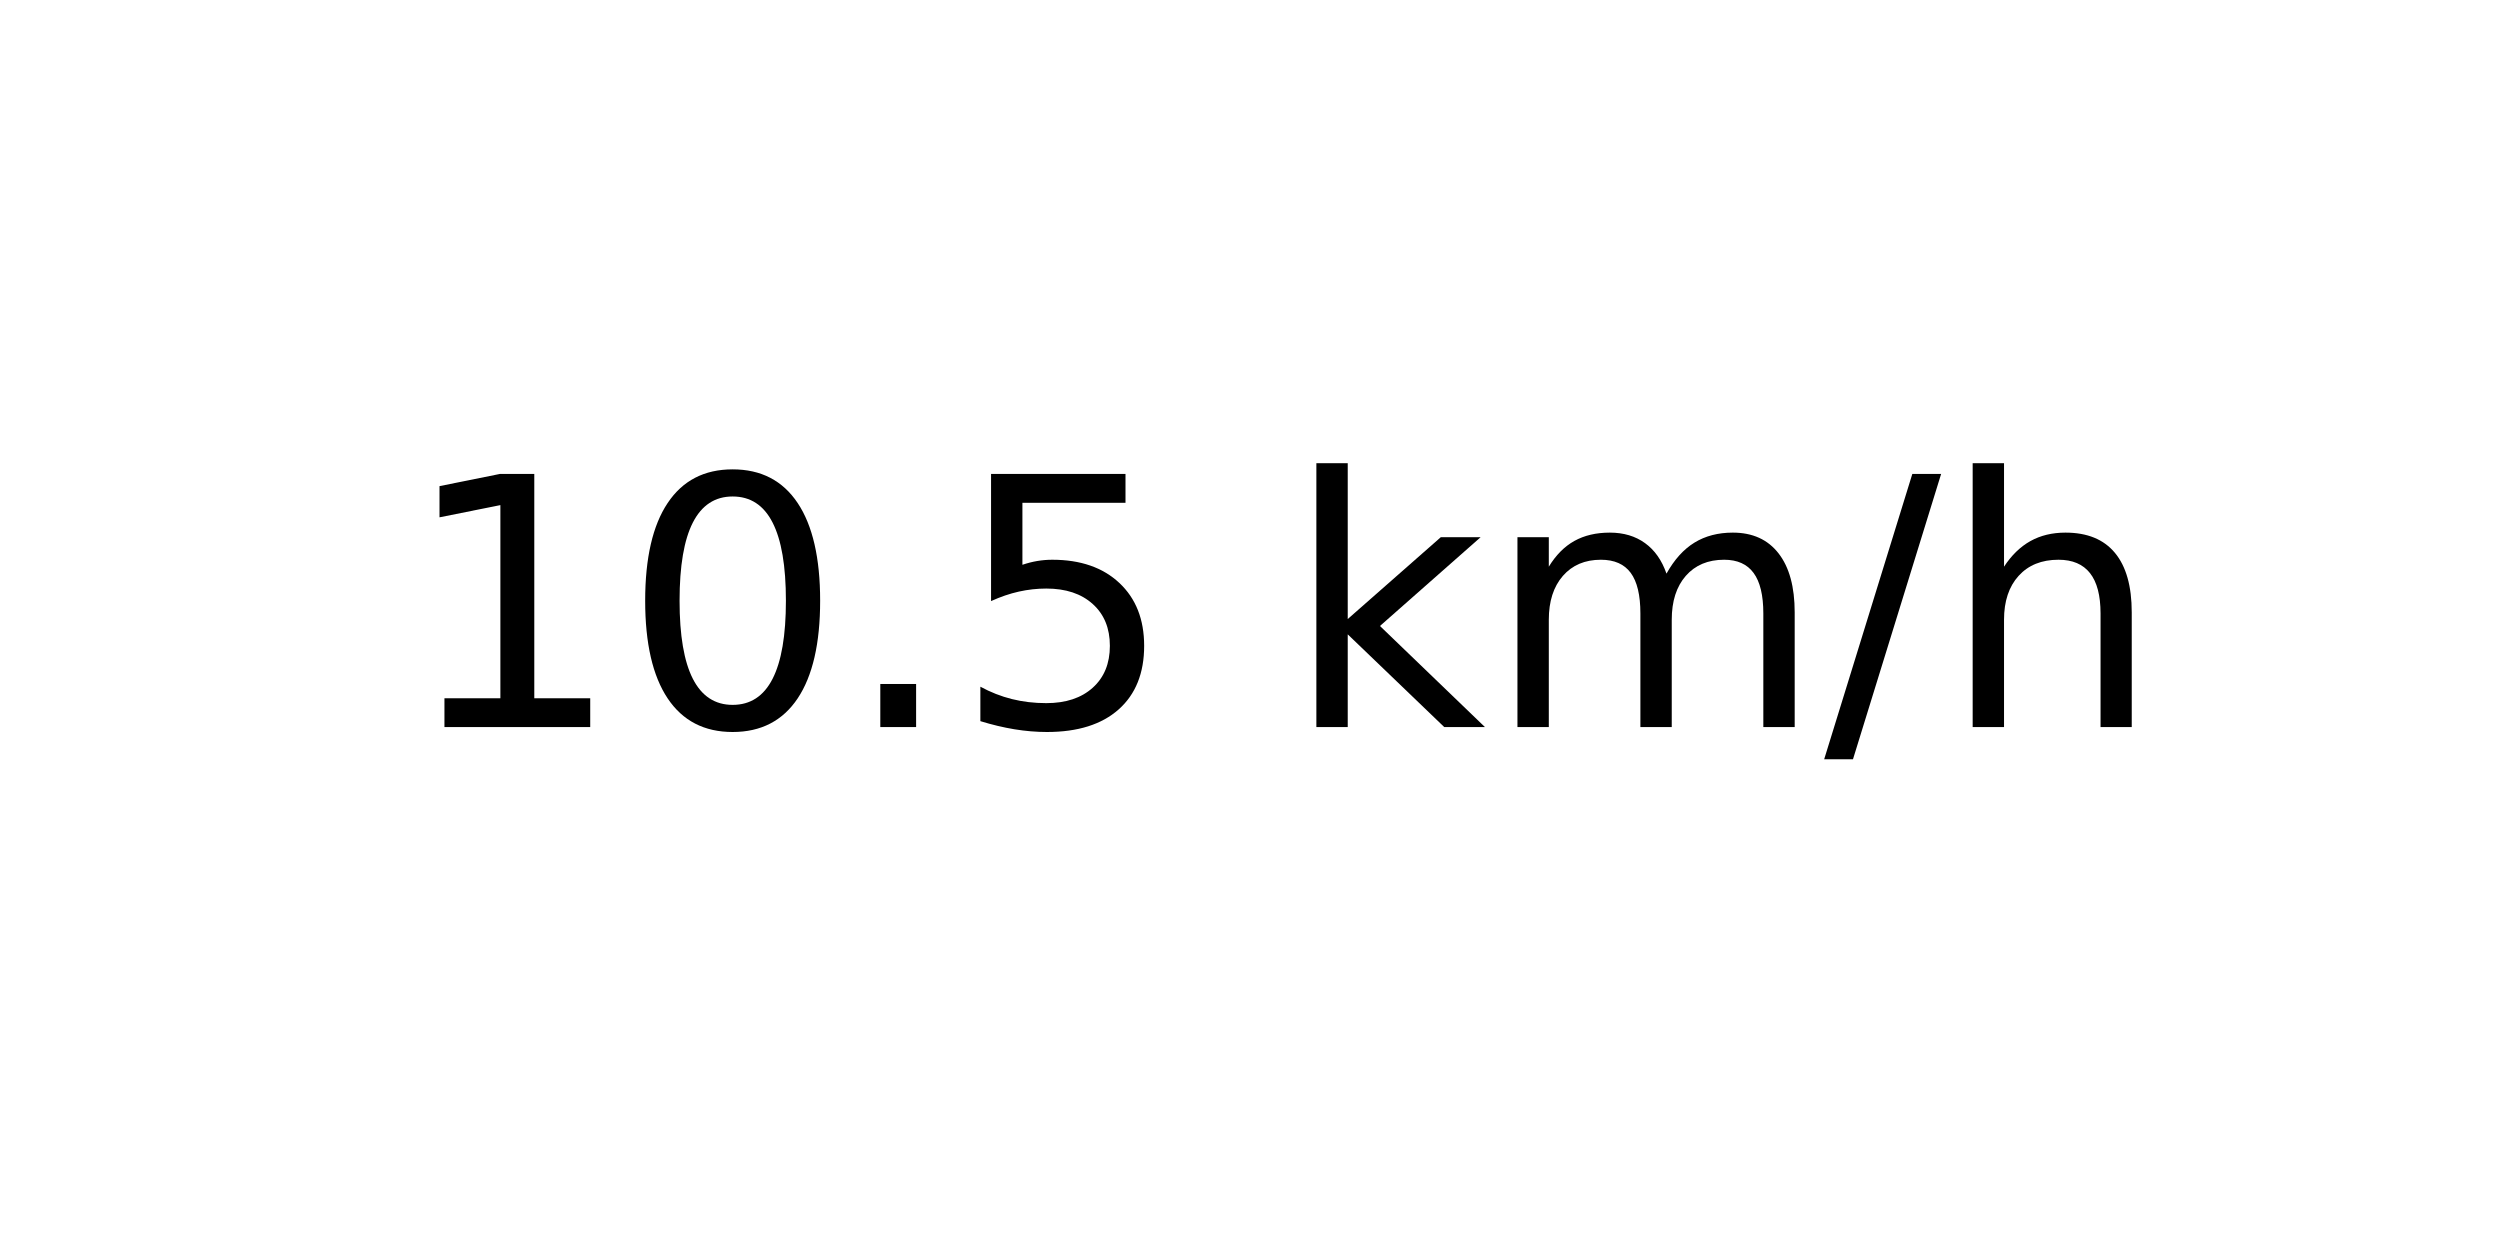
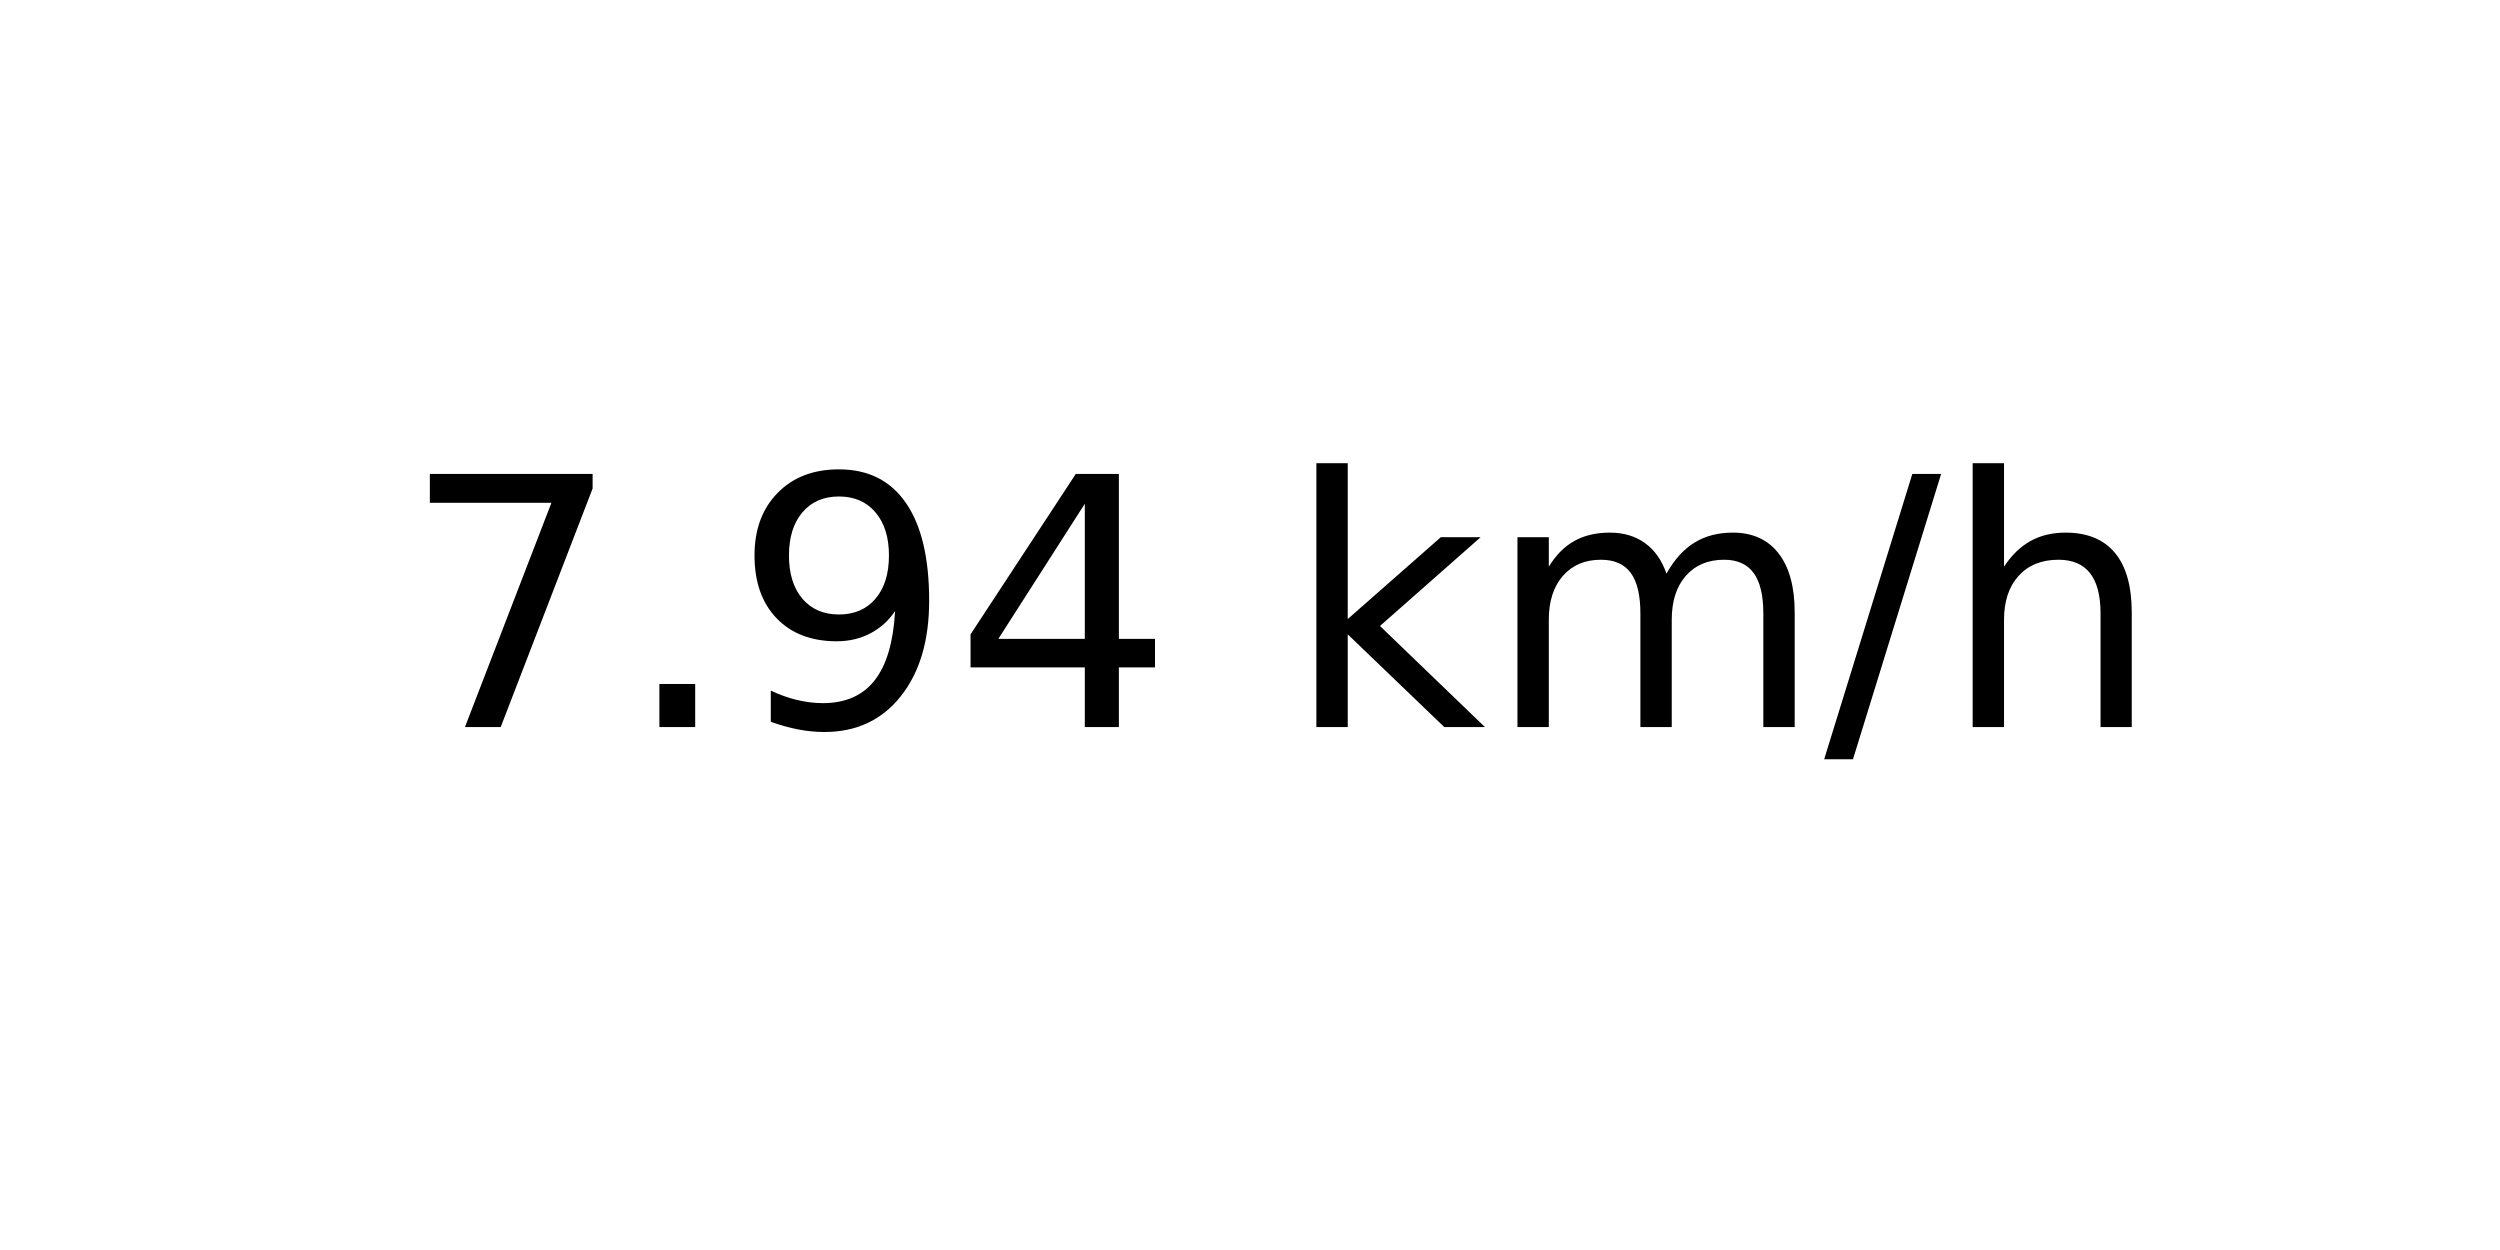
<svg xmlns="http://www.w3.org/2000/svg" xmlns:xlink="http://www.w3.org/1999/xlink" width="72pt" height="36pt" viewBox="0 0 72 36" version="1.1">
  <defs>
    <style type="text/css">*{stroke-linejoin: round; stroke-linecap: butt}</style>
  </defs>
  <g id="figure_1">
    <g id="axes_1">
      <g id="text_1">
        <g transform="translate(11.55937 20.93937) scale(0.1 -0.1)">
          <defs>
-             <path id="DejaVuSans-31" d="M 794 531  L 1825 531  L 1825 4091  L 703 3866  L 703 4441  L 1819 4666  L 2450 4666  L 2450 531  L 3481 531  L 3481 0  L 794 0  L 794 531  z " transform="scale(0.015625)" />
-             <path id="DejaVuSans-30" d="M 2034 4250  Q 1547 4250 1301 3770  Q 1056 3291 1056 2328  Q 1056 1369 1301 889  Q 1547 409 2034 409  Q 2525 409 2770 889  Q 3016 1369 3016 2328  Q 3016 3291 2770 3770  Q 2525 4250 2034 4250  z M 2034 4750  Q 2819 4750 3233 4129  Q 3647 3509 3647 2328  Q 3647 1150 3233 529  Q 2819 -91 2034 -91  Q 1250 -91 836 529  Q 422 1150 422 2328  Q 422 3509 836 4129  Q 1250 4750 2034 4750  z " transform="scale(0.015625)" />
+             <path id="DejaVuSans-37" d="M 525 4666  L 3525 4666  L 3525 4397  L 1831 0  L 1172 0  L 2766 4134  L 525 4134  L 525 4666  z " transform="scale(0.015625)" />
            <path id="DejaVuSans-2e" d="M 684 794  L 1344 794  L 1344 0  L 684 0  L 684 794  z " transform="scale(0.015625)" />
-             <path id="DejaVuSans-35" d="M 691 4666  L 3169 4666  L 3169 4134  L 1269 4134  L 1269 2991  Q 1406 3038 1543 3061  Q 1681 3084 1819 3084  Q 2600 3084 3056 2656  Q 3513 2228 3513 1497  Q 3513 744 3044 326  Q 2575 -91 1722 -91  Q 1428 -91 1123 -41  Q 819 9 494 109  L 494 744  Q 775 591 1075 516  Q 1375 441 1709 441  Q 2250 441 2565 725  Q 2881 1009 2881 1497  Q 2881 1984 2565 2268  Q 2250 2553 1709 2553  Q 1456 2553 1204 2497  Q 953 2441 691 2322  L 691 4666  z " transform="scale(0.015625)" />
+             <path id="DejaVuSans-39" d="M 703 97  L 703 672  Q 941 559 1184 500  Q 1428 441 1663 441  Q 2288 441 2617 861  Q 2947 1281 2994 2138  Q 2813 1869 2534 1725  Q 2256 1581 1919 1581  Q 1219 1581 811 2004  Q 403 2428 403 3163  Q 403 3881 828 4315  Q 1253 4750 1959 4750  Q 2769 4750 3195 4129  Q 3622 3509 3622 2328  Q 3622 1225 3098 567  Q 2575 -91 1691 -91  Q 1453 -91 1209 -44  Q 966 3 703 97  z M 1959 2075  Q 2384 2075 2632 2365  Q 2881 2656 2881 3163  Q 2881 3666 2632 3958  Q 2384 4250 1959 4250  Q 1534 4250 1286 3958  Q 1038 3666 1038 3163  Q 1038 2656 1286 2365  Q 1534 2075 1959 2075  z " transform="scale(0.015625)" />
+             <path id="DejaVuSans-34" d="M 2419 4116  L 825 1625  L 2419 1625  L 2419 4116  z M 2253 4666  L 3047 4666  L 3047 1625  L 3713 1625  L 3713 1100  L 3047 1100  L 3047 0  L 2419 0  L 2419 1100  L 313 1100  L 313 1709  L 2253 4666  z " transform="scale(0.015625)" />
            <path id="DejaVuSans-20" transform="scale(0.015625)" />
            <path id="DejaVuSans-6b" d="M 581 4863  L 1159 4863  L 1159 1991  L 2875 3500  L 3609 3500  L 1753 1863  L 3688 0  L 2938 0  L 1159 1709  L 1159 0  L 581 0  L 581 4863  z " transform="scale(0.015625)" />
            <path id="DejaVuSans-6d" d="M 3328 2828  Q 3544 3216 3844 3400  Q 4144 3584 4550 3584  Q 5097 3584 5394 3201  Q 5691 2819 5691 2113  L 5691 0  L 5113 0  L 5113 2094  Q 5113 2597 4934 2840  Q 4756 3084 4391 3084  Q 3944 3084 3684 2787  Q 3425 2491 3425 1978  L 3425 0  L 2847 0  L 2847 2094  Q 2847 2600 2669 2842  Q 2491 3084 2119 3084  Q 1678 3084 1418 2786  Q 1159 2488 1159 1978  L 1159 0  L 581 0  L 581 3500  L 1159 3500  L 1159 2956  Q 1356 3278 1631 3431  Q 1906 3584 2284 3584  Q 2666 3584 2933 3390  Q 3200 3197 3328 2828  z " transform="scale(0.015625)" />
            <path id="DejaVuSans-2f" d="M 1625 4666  L 2156 4666  L 531 -594  L 0 -594  L 1625 4666  z " transform="scale(0.015625)" />
            <path id="DejaVuSans-68" d="M 3513 2113  L 3513 0  L 2938 0  L 2938 2094  Q 2938 2591 2744 2837  Q 2550 3084 2163 3084  Q 1697 3084 1428 2787  Q 1159 2491 1159 1978  L 1159 0  L 581 0  L 581 4863  L 1159 4863  L 1159 2956  Q 1366 3272 1645 3428  Q 1925 3584 2291 3584  Q 2894 3584 3203 3211  Q 3513 2838 3513 2113  z " transform="scale(0.015625)" />
          </defs>
-           <use xlink:href="#DejaVuSans-31" />
-           <use xlink:href="#DejaVuSans-30" x="63.623" />
-           <use xlink:href="#DejaVuSans-2e" x="127.246" />
-           <use xlink:href="#DejaVuSans-35" x="159.033" />
+           <use xlink:href="#DejaVuSans-37" />
+           <use xlink:href="#DejaVuSans-2e" x="63.623" />
+           <use xlink:href="#DejaVuSans-39" x="95.41" />
+           <use xlink:href="#DejaVuSans-34" x="159.033" />
          <use xlink:href="#DejaVuSans-20" x="222.656" />
          <use xlink:href="#DejaVuSans-6b" x="254.443" />
          <use xlink:href="#DejaVuSans-6d" x="312.354" />
          <use xlink:href="#DejaVuSans-2f" x="409.766" />
          <use xlink:href="#DejaVuSans-68" x="443.457" />
        </g>
      </g>
    </g>
  </g>
</svg>
